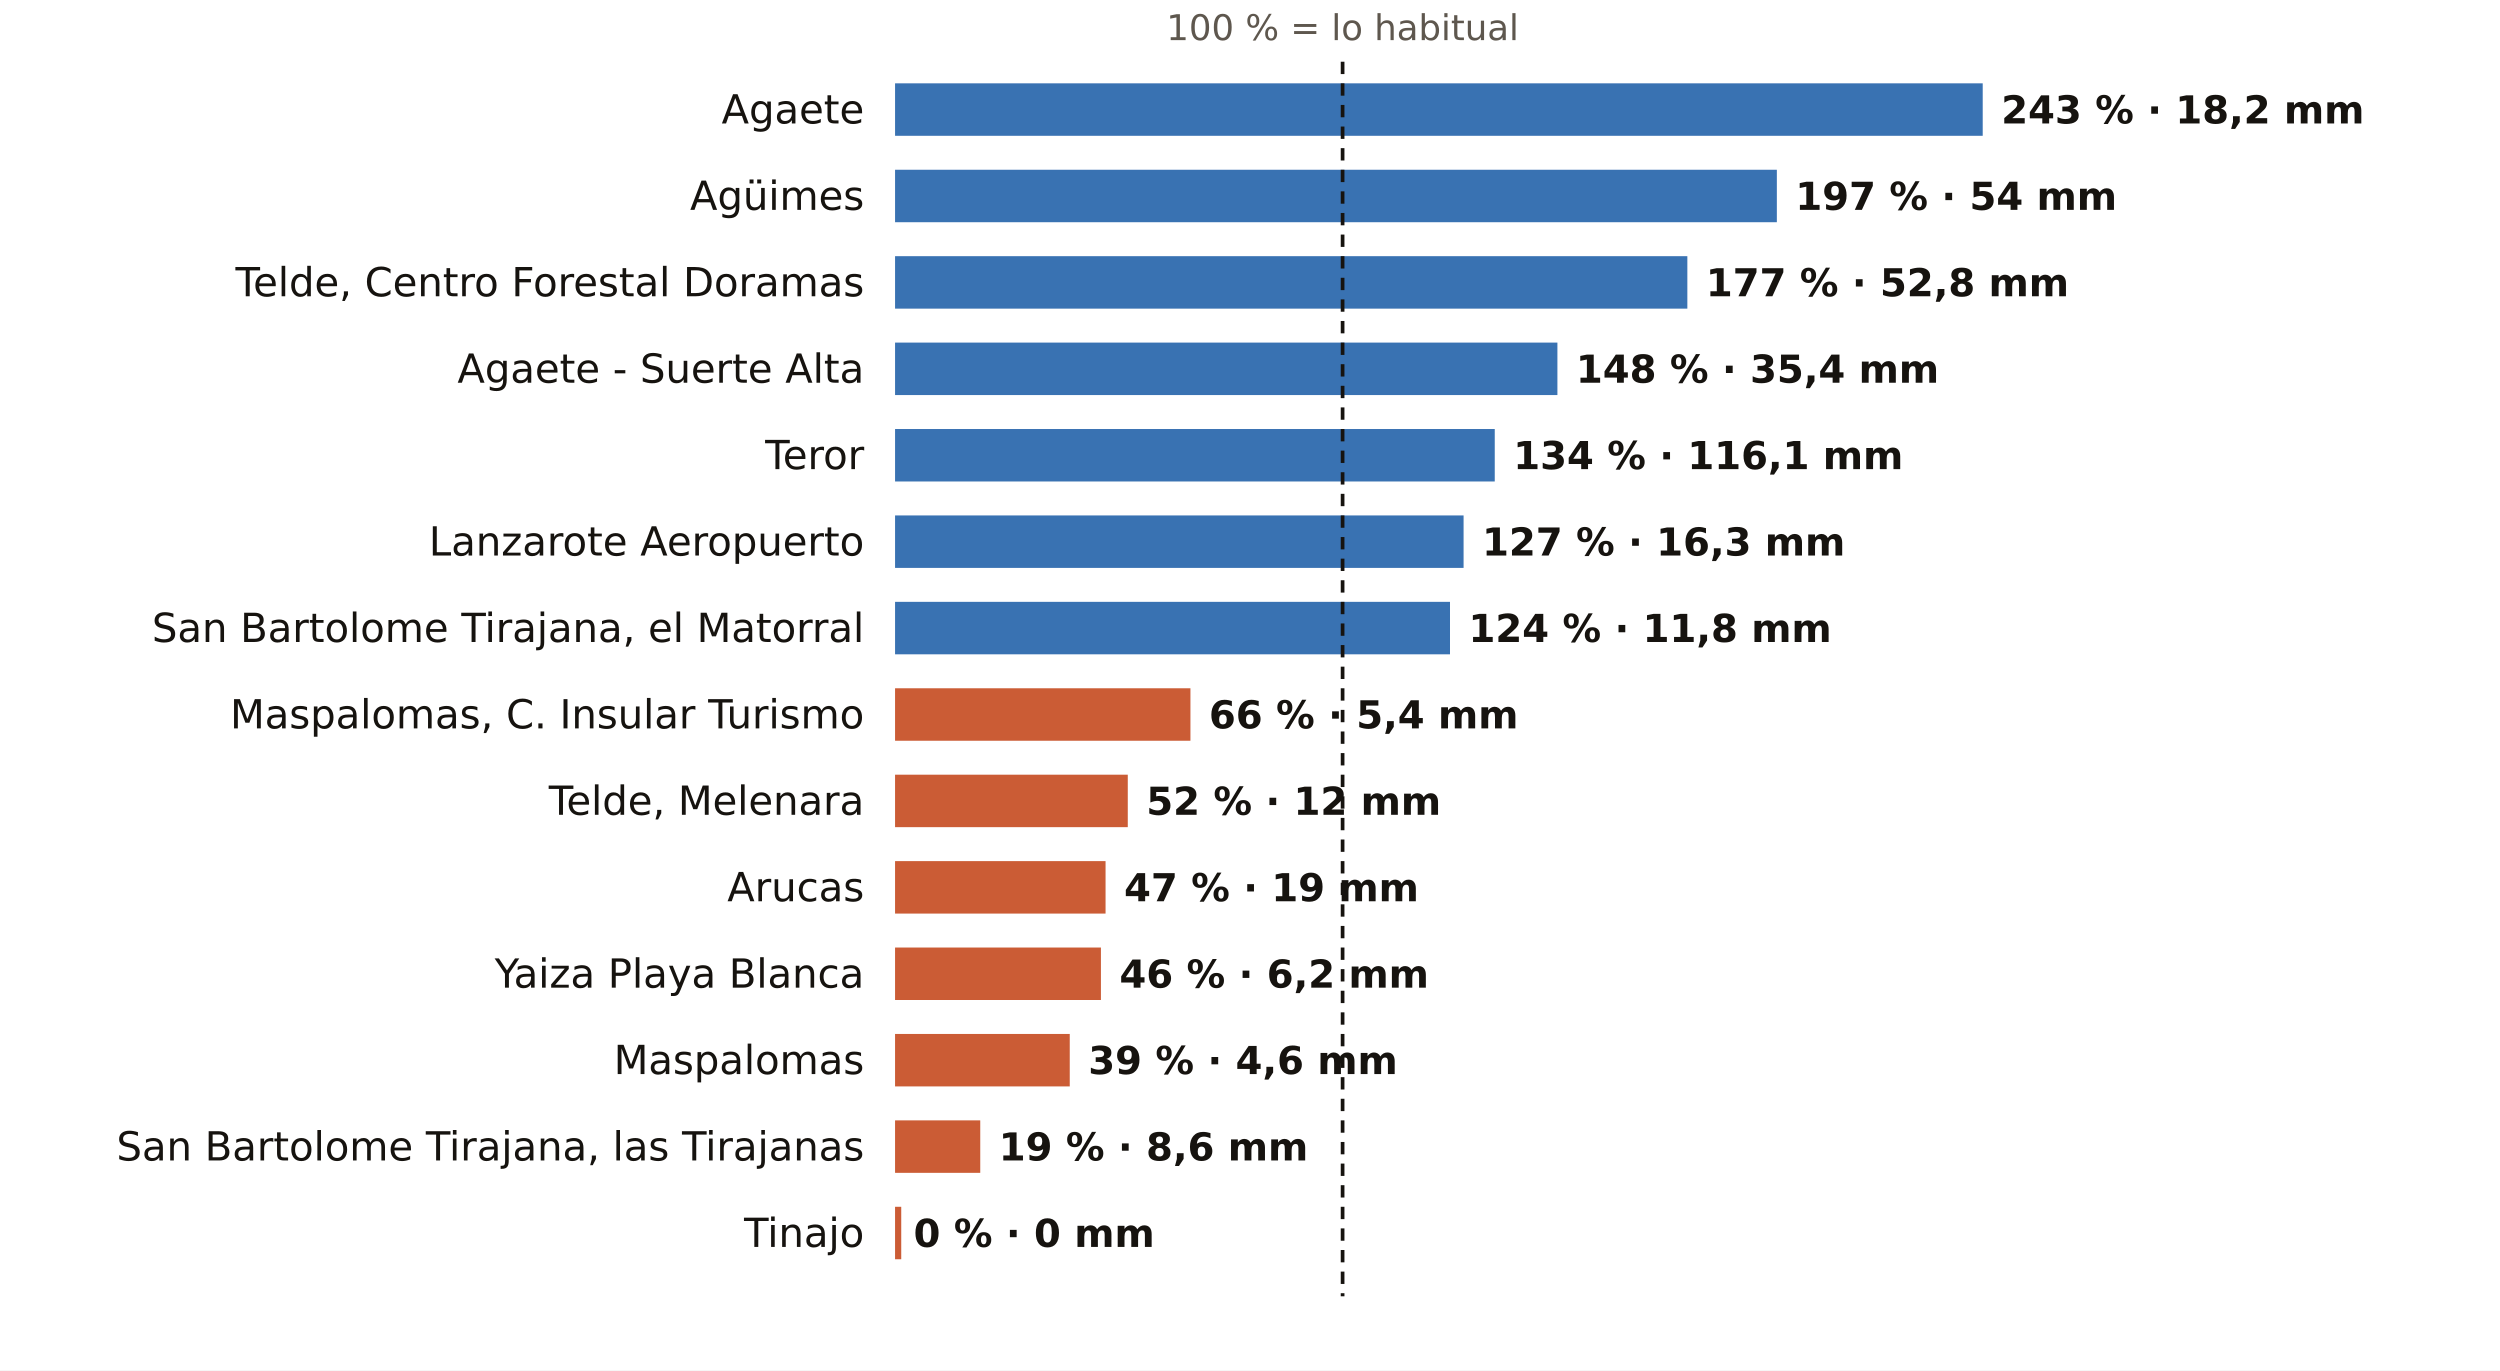
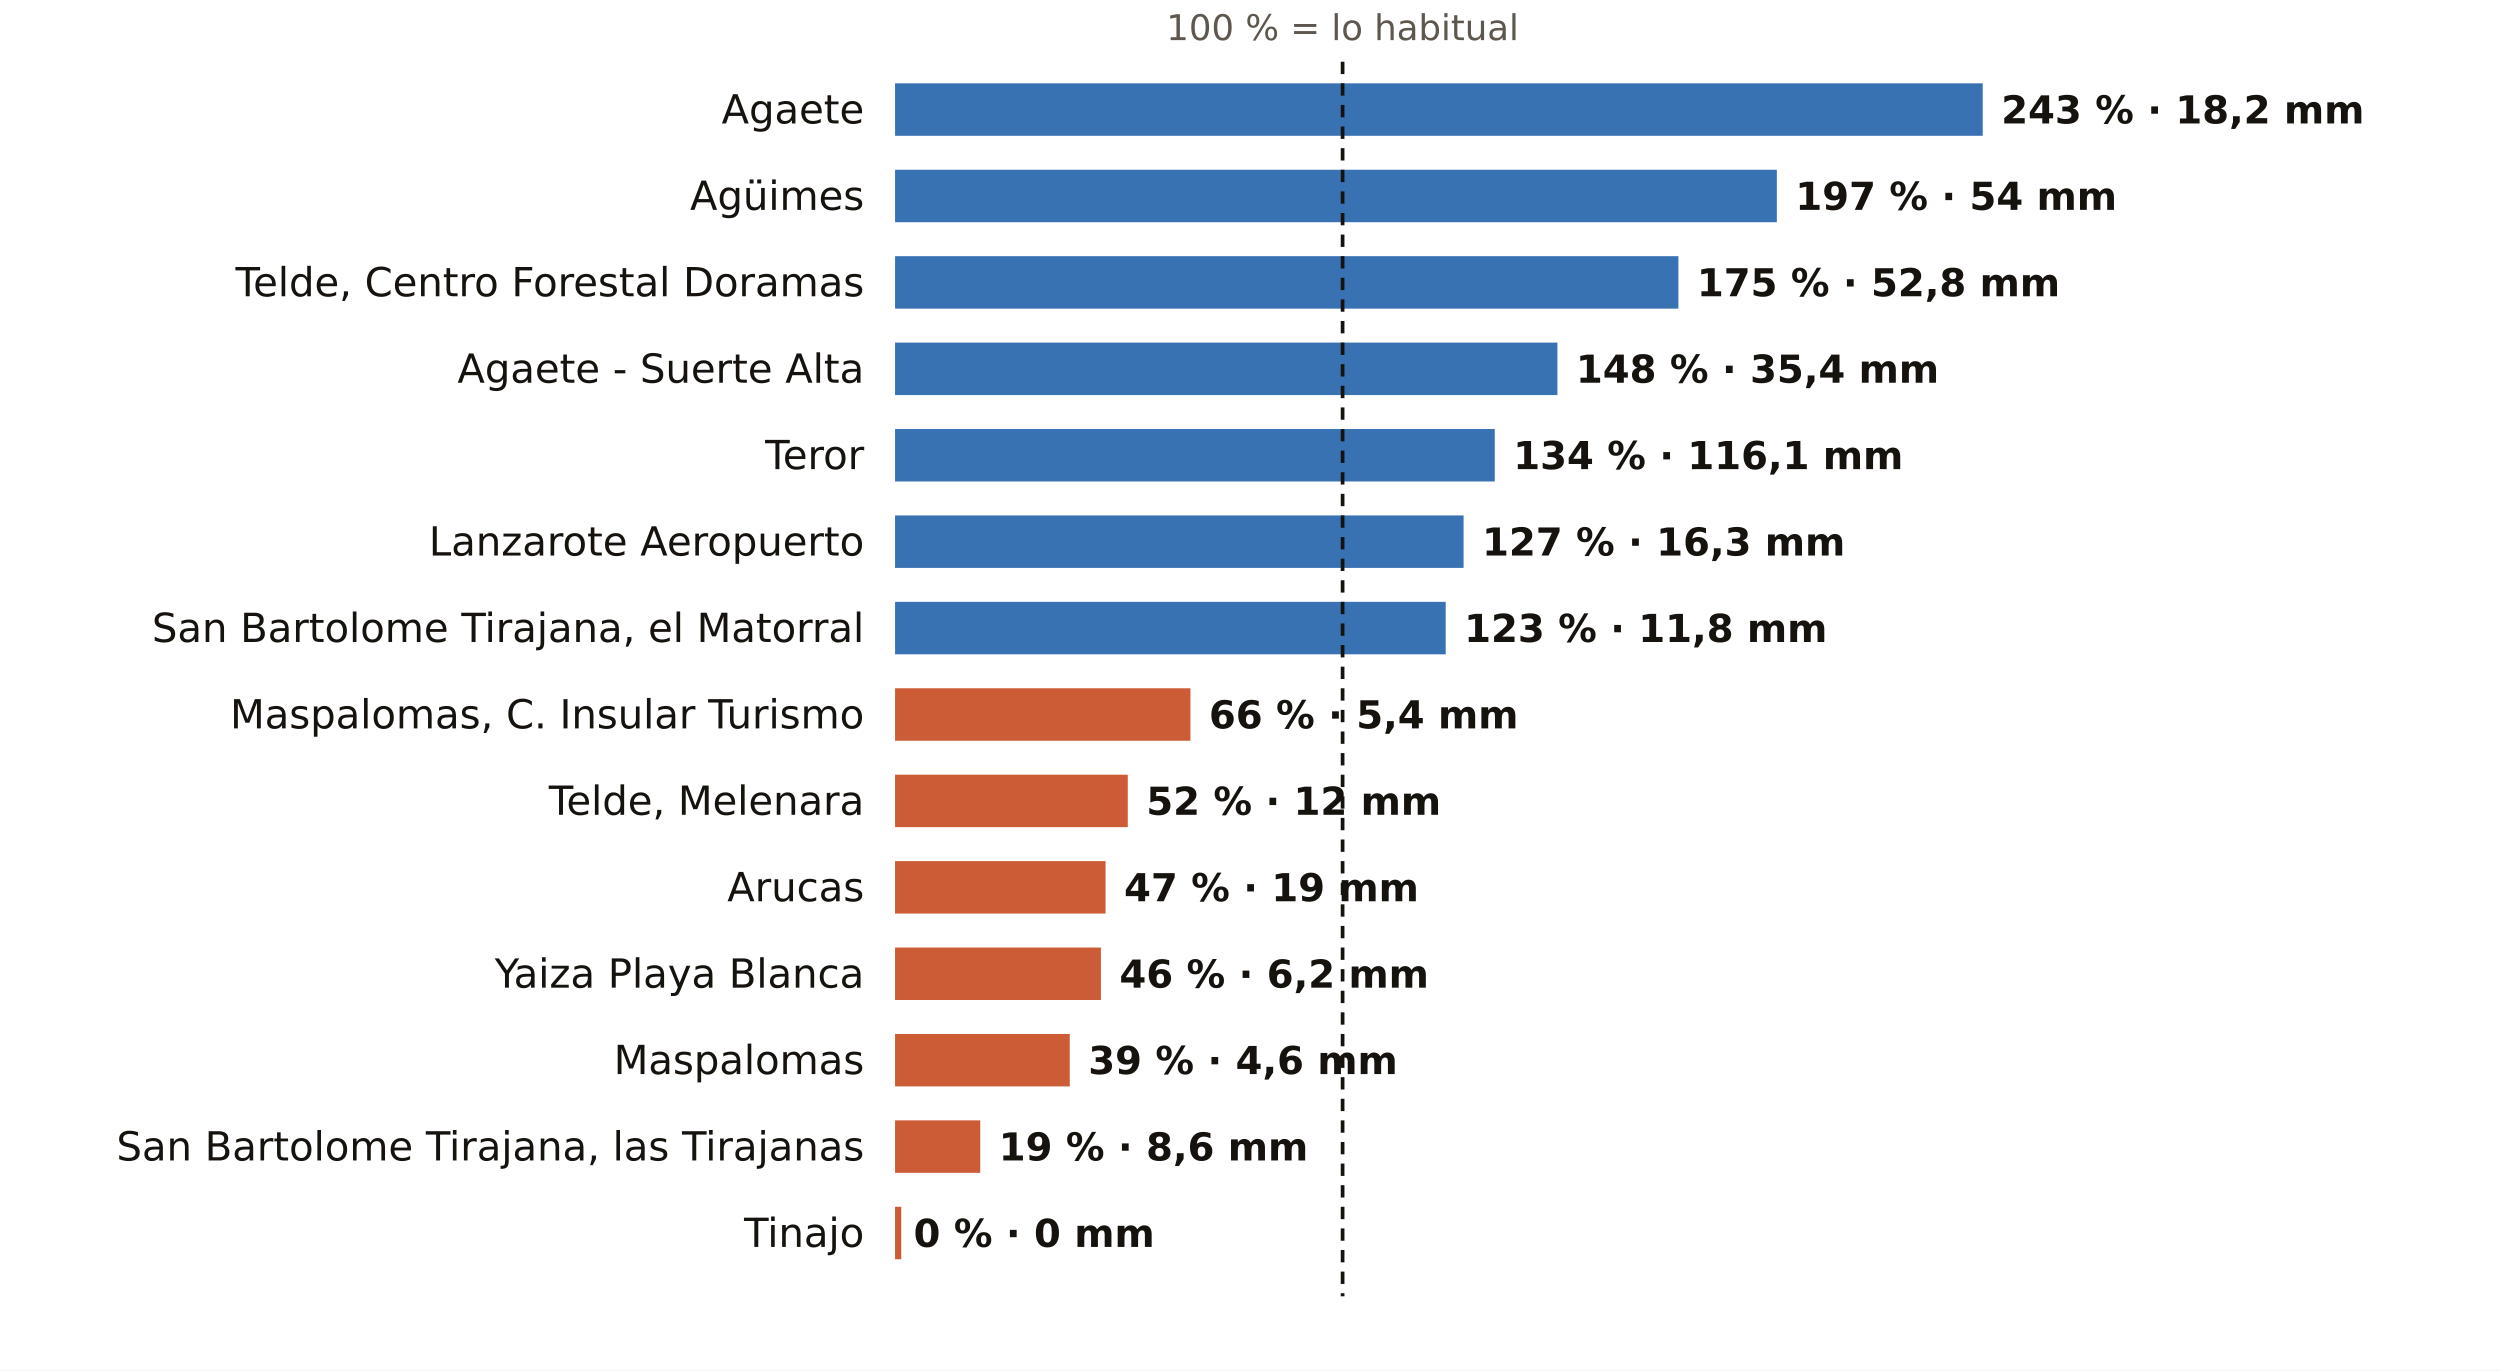
<svg xmlns="http://www.w3.org/2000/svg" viewBox="0 0 810 444" width="810" height="444" role="img" aria-label="El otoño en los pluviómetros de AEMET de Las Palmas: % de lo habitual">
  <rect width="810" height="444" fill="#FFFFFF" />
  <text x="435.0" y="13.0" font-size="11.5" fill="#5E574E" text-anchor="middle" font-weight="400" font-family="Public Sans, DejaVu Sans, Arial, sans-serif">100 % = lo habitual</text>
  <text x="280.0" y="40.0" font-size="13" fill="#16130F" text-anchor="end" font-weight="500" font-family="Public Sans, DejaVu Sans, Arial, sans-serif">Agaete</text>
  <rect x="290" y="27" width="352.4" height="17" fill="#1F5FA8" opacity="0.88" />
  <text x="648.4" y="40.0" font-size="12.5" fill="#16130F" text-anchor="start" font-weight="600" font-family="Public Sans, DejaVu Sans, Arial, sans-serif">243 % · 18,2 mm</text>
  <text x="280.0" y="68.0" font-size="13" fill="#16130F" text-anchor="end" font-weight="500" font-family="Public Sans, DejaVu Sans, Arial, sans-serif">Agüimes</text>
  <rect x="290" y="55" width="285.7" height="17" fill="#1F5FA8" opacity="0.88" />
  <text x="581.7" y="68.0" font-size="12.5" fill="#16130F" text-anchor="start" font-weight="600" font-family="Public Sans, DejaVu Sans, Arial, sans-serif">197 % · 54 mm</text>
  <text x="280.0" y="96.0" font-size="13" fill="#16130F" text-anchor="end" font-weight="500" font-family="Public Sans, DejaVu Sans, Arial, sans-serif">Telde, Centro Forestal Doramas</text>
-   <rect x="290" y="83" width="256.7" height="17" fill="#1F5FA8" opacity="0.88" />
-   <text x="552.7" y="96.0" font-size="12.5" fill="#16130F" text-anchor="start" font-weight="600" font-family="Public Sans, DejaVu Sans, Arial, sans-serif">177 % · 52,8 mm</text>
+   <rect x="290" y="83" width="253.8" height="17" fill="#1F5FA8" opacity="0.88" />
+   <text x="549.8" y="96.0" font-size="12.5" fill="#16130F" text-anchor="start" font-weight="600" font-family="Public Sans, DejaVu Sans, Arial, sans-serif">175 % · 52,8 mm</text>
  <text x="280.0" y="124.0" font-size="13" fill="#16130F" text-anchor="end" font-weight="500" font-family="Public Sans, DejaVu Sans, Arial, sans-serif">Agaete - Suerte Alta</text>
  <rect x="290" y="111" width="214.6" height="17" fill="#1F5FA8" opacity="0.88" />
  <text x="510.6" y="124.0" font-size="12.5" fill="#16130F" text-anchor="start" font-weight="600" font-family="Public Sans, DejaVu Sans, Arial, sans-serif">148 % · 35,4 mm</text>
  <text x="280.0" y="152.0" font-size="13" fill="#16130F" text-anchor="end" font-weight="500" font-family="Public Sans, DejaVu Sans, Arial, sans-serif">Teror</text>
  <rect x="290" y="139" width="194.3" height="17" fill="#1F5FA8" opacity="0.88" />
  <text x="490.3" y="152.0" font-size="12.5" fill="#16130F" text-anchor="start" font-weight="600" font-family="Public Sans, DejaVu Sans, Arial, sans-serif">134 % · 116,1 mm</text>
  <text x="280.0" y="180.0" font-size="13" fill="#16130F" text-anchor="end" font-weight="500" font-family="Public Sans, DejaVu Sans, Arial, sans-serif">Lanzarote Aeropuerto</text>
  <rect x="290" y="167" width="184.2" height="17" fill="#1F5FA8" opacity="0.88" />
  <text x="480.2" y="180.0" font-size="12.5" fill="#16130F" text-anchor="start" font-weight="600" font-family="Public Sans, DejaVu Sans, Arial, sans-serif">127 % · 16,3 mm</text>
  <text x="280.0" y="208.0" font-size="13" fill="#16130F" text-anchor="end" font-weight="500" font-family="Public Sans, DejaVu Sans, Arial, sans-serif">San Bartolome Tirajana, el Matorral</text>
-   <rect x="290" y="195" width="179.8" height="17" fill="#1F5FA8" opacity="0.88" />
-   <text x="475.8" y="208.0" font-size="12.5" fill="#16130F" text-anchor="start" font-weight="600" font-family="Public Sans, DejaVu Sans, Arial, sans-serif">124 % · 11,8 mm</text>
+   <rect x="290" y="195" width="178.4" height="17" fill="#1F5FA8" opacity="0.88" />
+   <text x="474.4" y="208.0" font-size="12.5" fill="#16130F" text-anchor="start" font-weight="600" font-family="Public Sans, DejaVu Sans, Arial, sans-serif">123 % · 11,8 mm</text>
  <text x="280.0" y="236.0" font-size="13" fill="#16130F" text-anchor="end" font-weight="500" font-family="Public Sans, DejaVu Sans, Arial, sans-serif">Maspalomas, C. Insular Turismo</text>
  <rect x="290" y="223" width="95.7" height="17" fill="#C4461A" opacity="0.88" />
  <text x="391.7" y="236.0" font-size="12.5" fill="#16130F" text-anchor="start" font-weight="600" font-family="Public Sans, DejaVu Sans, Arial, sans-serif">66 % · 5,4 mm</text>
  <text x="280.0" y="264.0" font-size="13" fill="#16130F" text-anchor="end" font-weight="500" font-family="Public Sans, DejaVu Sans, Arial, sans-serif">Telde, Melenara</text>
  <rect x="290" y="251" width="75.4" height="17" fill="#C4461A" opacity="0.88" />
  <text x="371.4" y="264.0" font-size="12.5" fill="#16130F" text-anchor="start" font-weight="600" font-family="Public Sans, DejaVu Sans, Arial, sans-serif">52 % · 12 mm</text>
  <text x="280.0" y="292.0" font-size="13" fill="#16130F" text-anchor="end" font-weight="500" font-family="Public Sans, DejaVu Sans, Arial, sans-serif">Arucas</text>
  <rect x="290" y="279" width="68.2" height="17" fill="#C4461A" opacity="0.88" />
  <text x="364.2" y="292.0" font-size="12.5" fill="#16130F" text-anchor="start" font-weight="600" font-family="Public Sans, DejaVu Sans, Arial, sans-serif">47 % · 19 mm</text>
  <text x="280.0" y="320.0" font-size="13" fill="#16130F" text-anchor="end" font-weight="500" font-family="Public Sans, DejaVu Sans, Arial, sans-serif">Yaiza Playa Blanca</text>
  <rect x="290" y="307" width="66.7" height="17" fill="#C4461A" opacity="0.88" />
  <text x="362.7" y="320.0" font-size="12.5" fill="#16130F" text-anchor="start" font-weight="600" font-family="Public Sans, DejaVu Sans, Arial, sans-serif">46 % · 6,2 mm</text>
  <text x="280.0" y="348.0" font-size="13" fill="#16130F" text-anchor="end" font-weight="500" font-family="Public Sans, DejaVu Sans, Arial, sans-serif">Maspalomas</text>
  <rect x="290" y="335" width="56.6" height="17" fill="#C4461A" opacity="0.88" />
  <text x="352.6" y="348.0" font-size="12.5" fill="#16130F" text-anchor="start" font-weight="600" font-family="Public Sans, DejaVu Sans, Arial, sans-serif">39 % · 4,6 mm</text>
  <text x="280.0" y="376.0" font-size="13" fill="#16130F" text-anchor="end" font-weight="500" font-family="Public Sans, DejaVu Sans, Arial, sans-serif">San Bartolome Tirajana, las Tirajanas</text>
  <rect x="290" y="363" width="27.6" height="17" fill="#C4461A" opacity="0.88" />
  <text x="323.6" y="376.0" font-size="12.5" fill="#16130F" text-anchor="start" font-weight="600" font-family="Public Sans, DejaVu Sans, Arial, sans-serif">19 % · 8,6 mm</text>
  <text x="280.0" y="404.0" font-size="13" fill="#16130F" text-anchor="end" font-weight="500" font-family="Public Sans, DejaVu Sans, Arial, sans-serif">Tinajo</text>
  <rect x="290" y="391" width="2.0" height="17" fill="#C4461A" opacity="0.88" />
  <text x="296.0" y="404.0" font-size="12.5" fill="#16130F" text-anchor="start" font-weight="600" font-family="Public Sans, DejaVu Sans, Arial, sans-serif">0 % · 0 mm</text>
  <line x1="435.0" x2="435.0" y1="20" y2="420" stroke="#16130F" stroke-width="1.2" stroke-dasharray="4 3" />
</svg>
